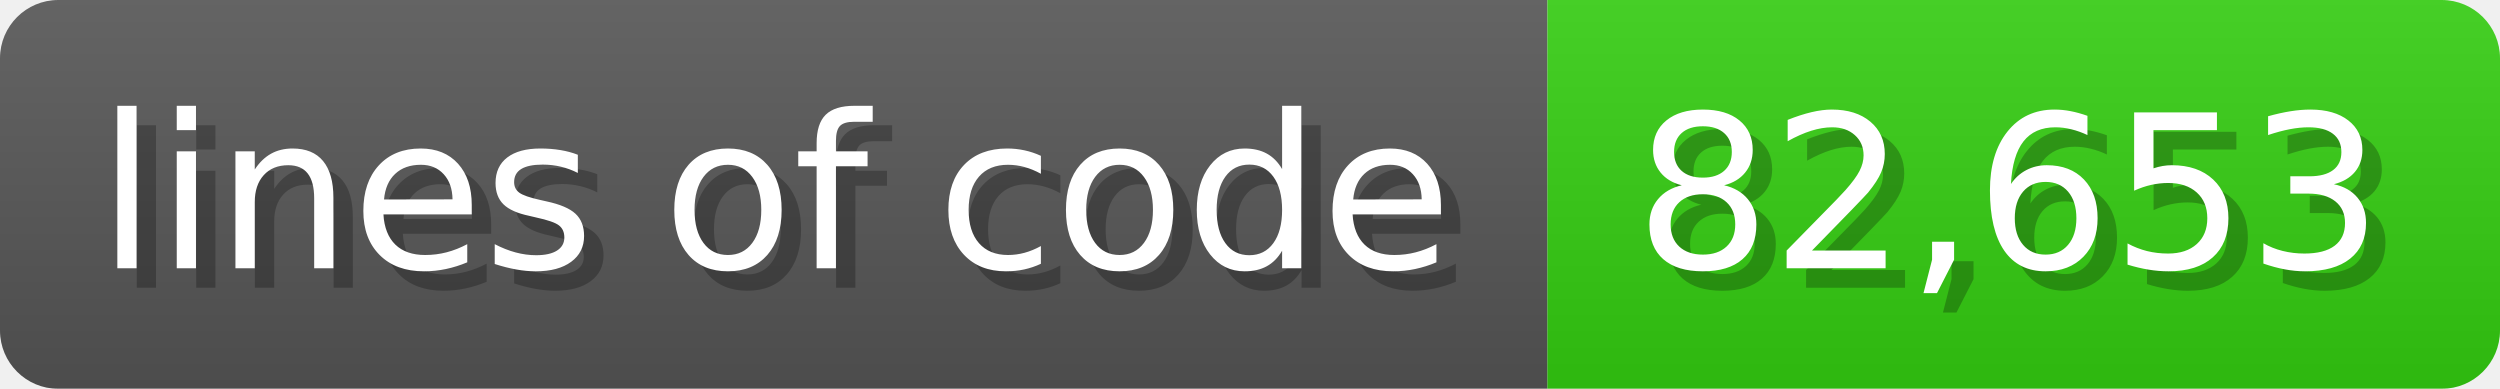
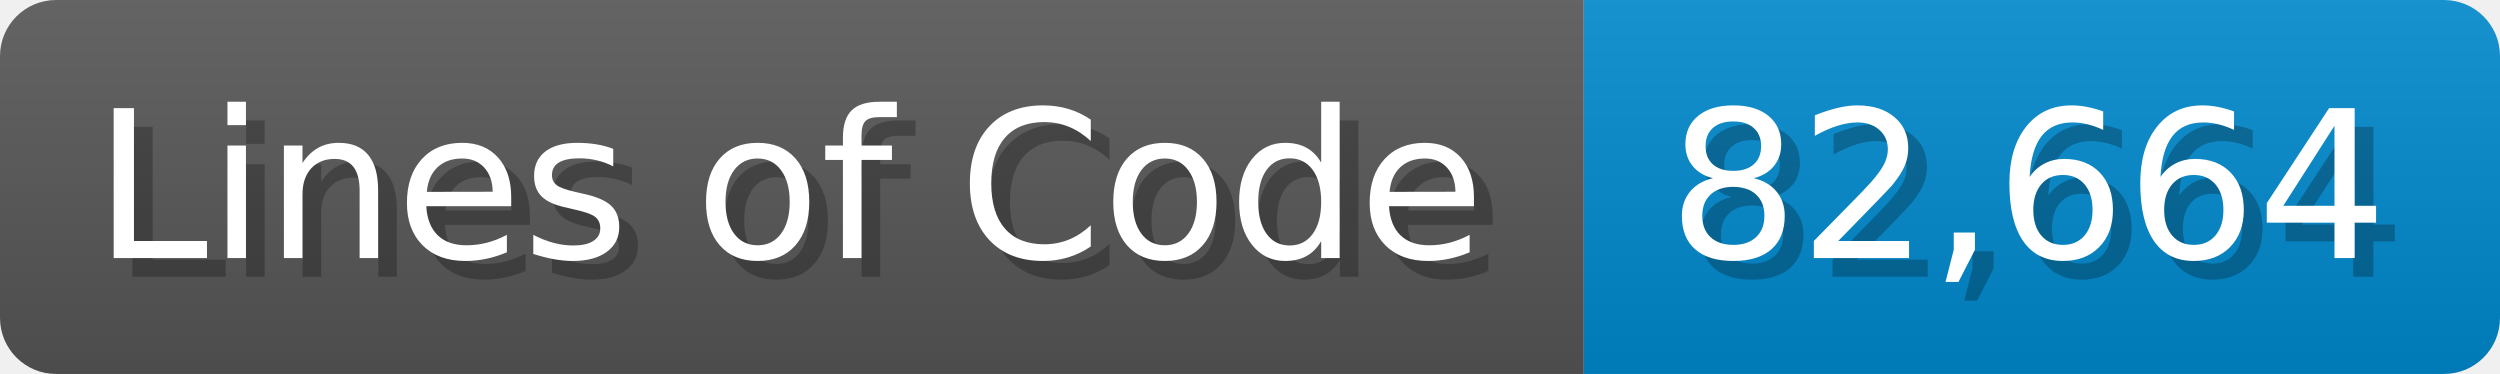
- <svg xmlns="http://www.w3.org/2000/svg" width="128.6" height="20" viewBox="0 0 1286 200">
+ <svg xmlns="http://www.w3.org/2000/svg" width="133.7" height="20" viewBox="0 0 1337 200">
  <linearGradient id="a" x2="0" y2="100%">
    <stop offset="0" stop-opacity=".1" stop-color="#EEE" />
    <stop offset="1" stop-opacity=".1" />
  </linearGradient>
  <mask id="m">
-     <rect width="1286" height="200" rx="30" fill="#FFF" />
+     <rect width="1337" height="200" rx="30" fill="#FFF" />
  </mask>
  <g mask="url(#m)">
-     <rect width="796" height="200" fill="#555" />
-     <rect width="490" height="200" fill="#3C1" x="796" />
-     <rect width="1286" height="200" fill="url(#a)" />
+     <rect width="847" height="200" fill="#555" />
+     <rect width="490" height="200" fill="#08C" x="847" />
+     <rect width="1337" height="200" fill="url(#a)" />
  </g>
  <g fill="#fff" text-anchor="start" font-family="Verdana,DejaVu Sans,sans-serif" font-size="110">
-     <text x="60" y="148" textLength="696" fill="#000" opacity="0.25">lines of code</text>
-     <text x="50" y="138" textLength="696">lines of code</text>
-     <text x="851" y="148" textLength="390" fill="#000" opacity="0.25">82,653</text>
-     <text x="841" y="138" textLength="390">82,653</text>
+     <text x="60" y="148" textLength="747" fill="#000" opacity="0.25">Lines of Code</text>
+     <text x="50" y="138" textLength="747">Lines of Code</text>
+     <text x="902" y="148" textLength="390" fill="#000" opacity="0.25">82,664</text>
+     <text x="892" y="138" textLength="390">82,664</text>
  </g>
</svg>
